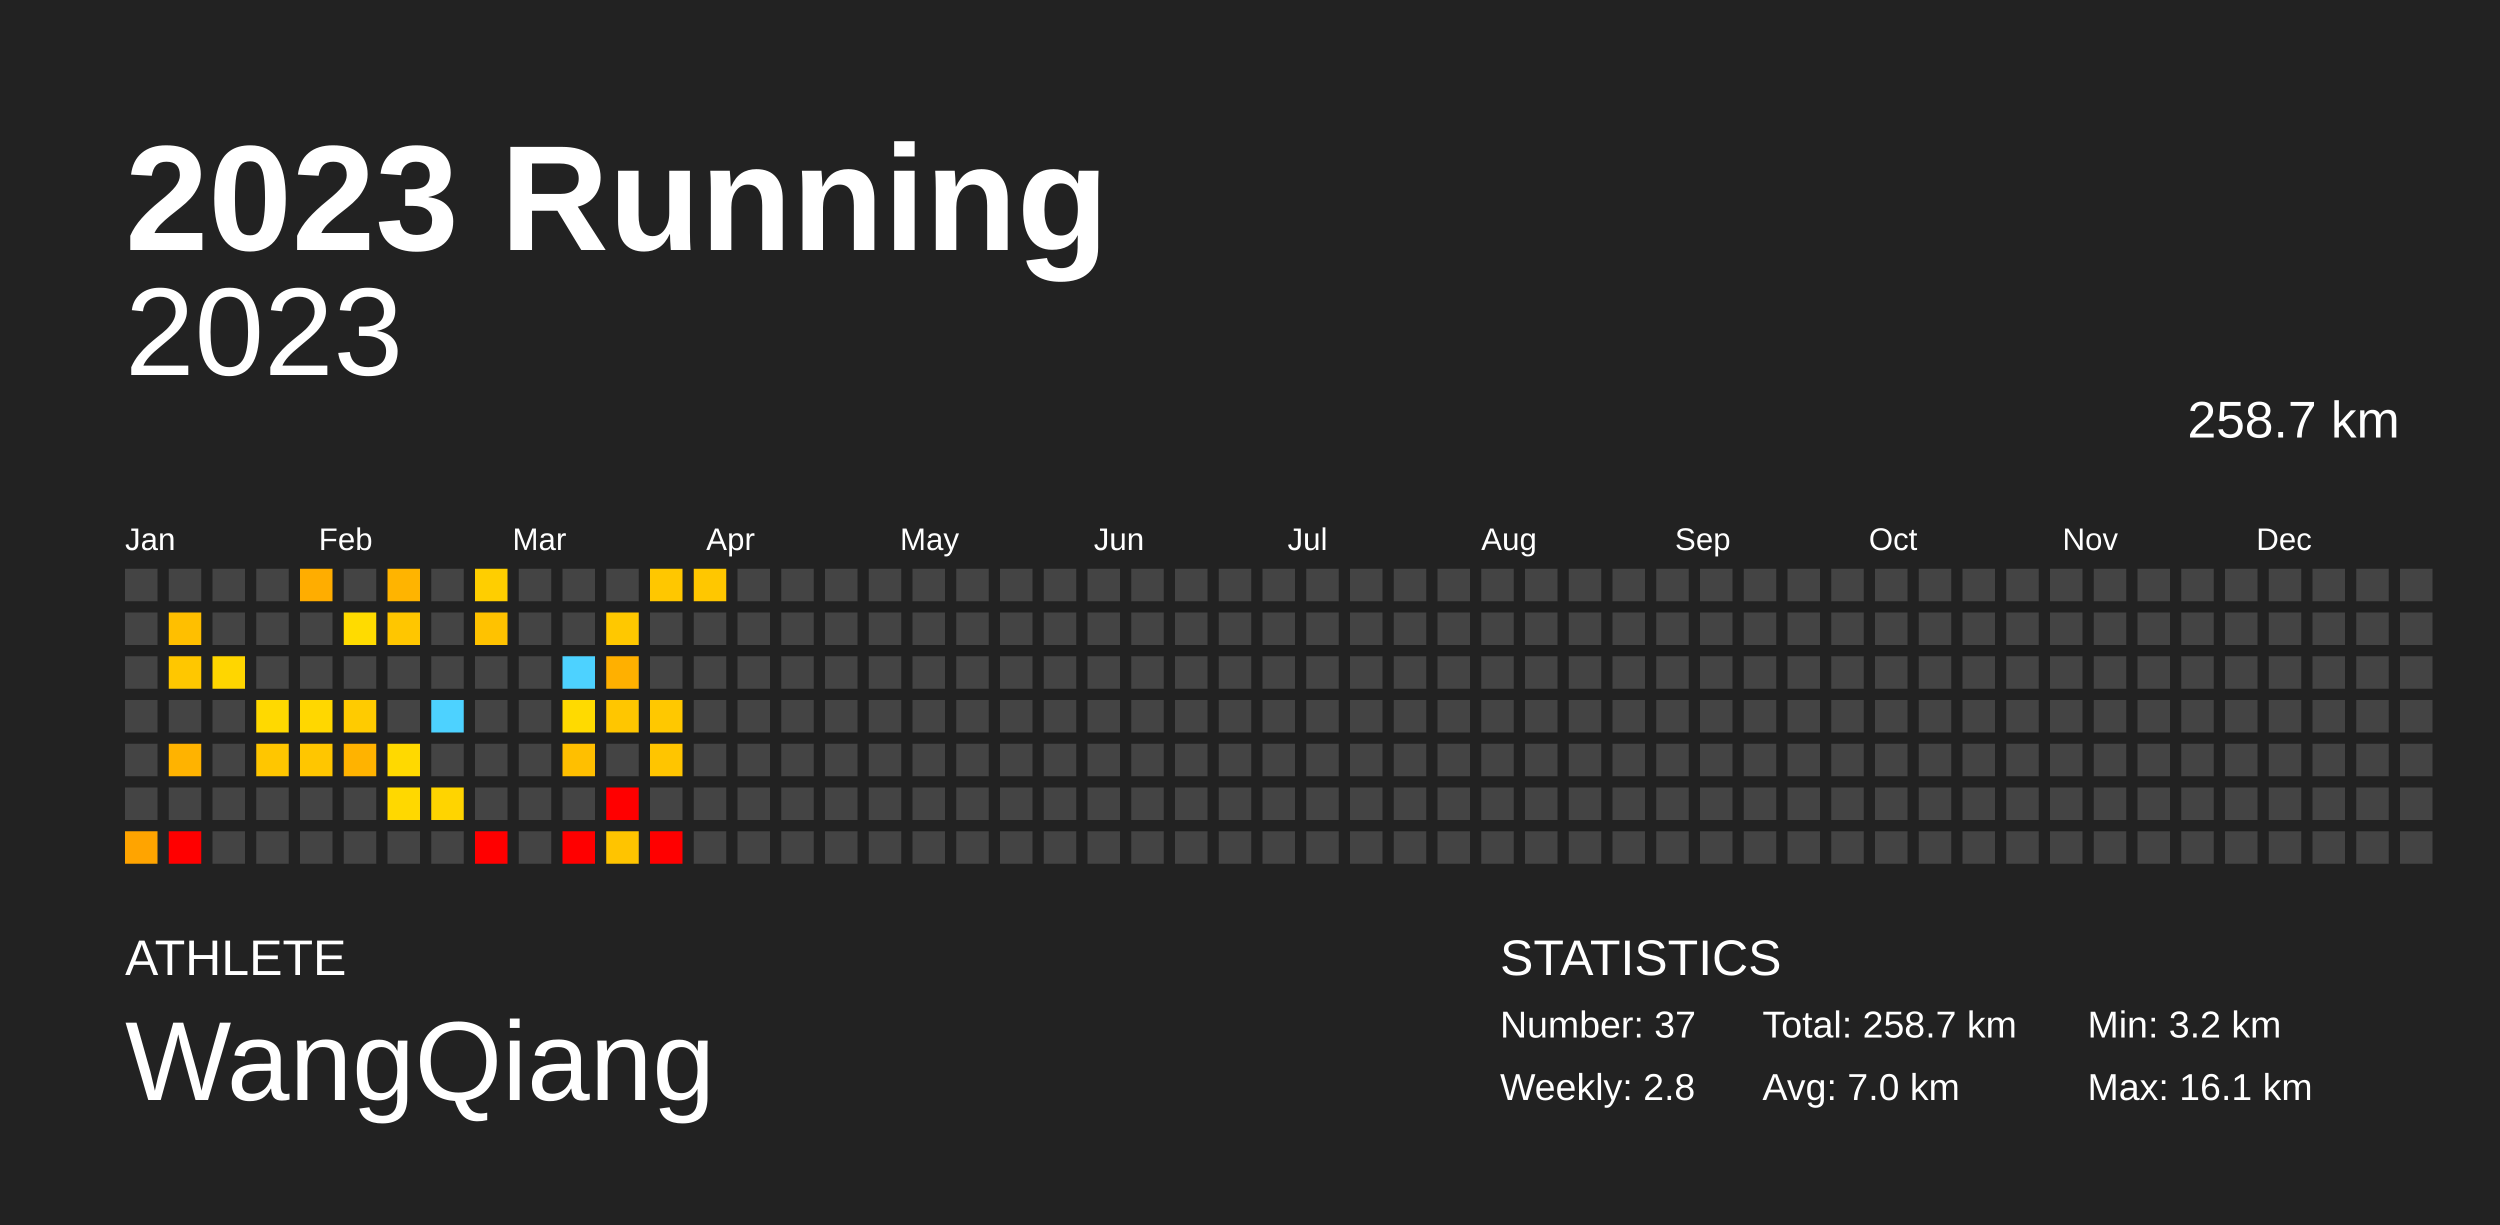
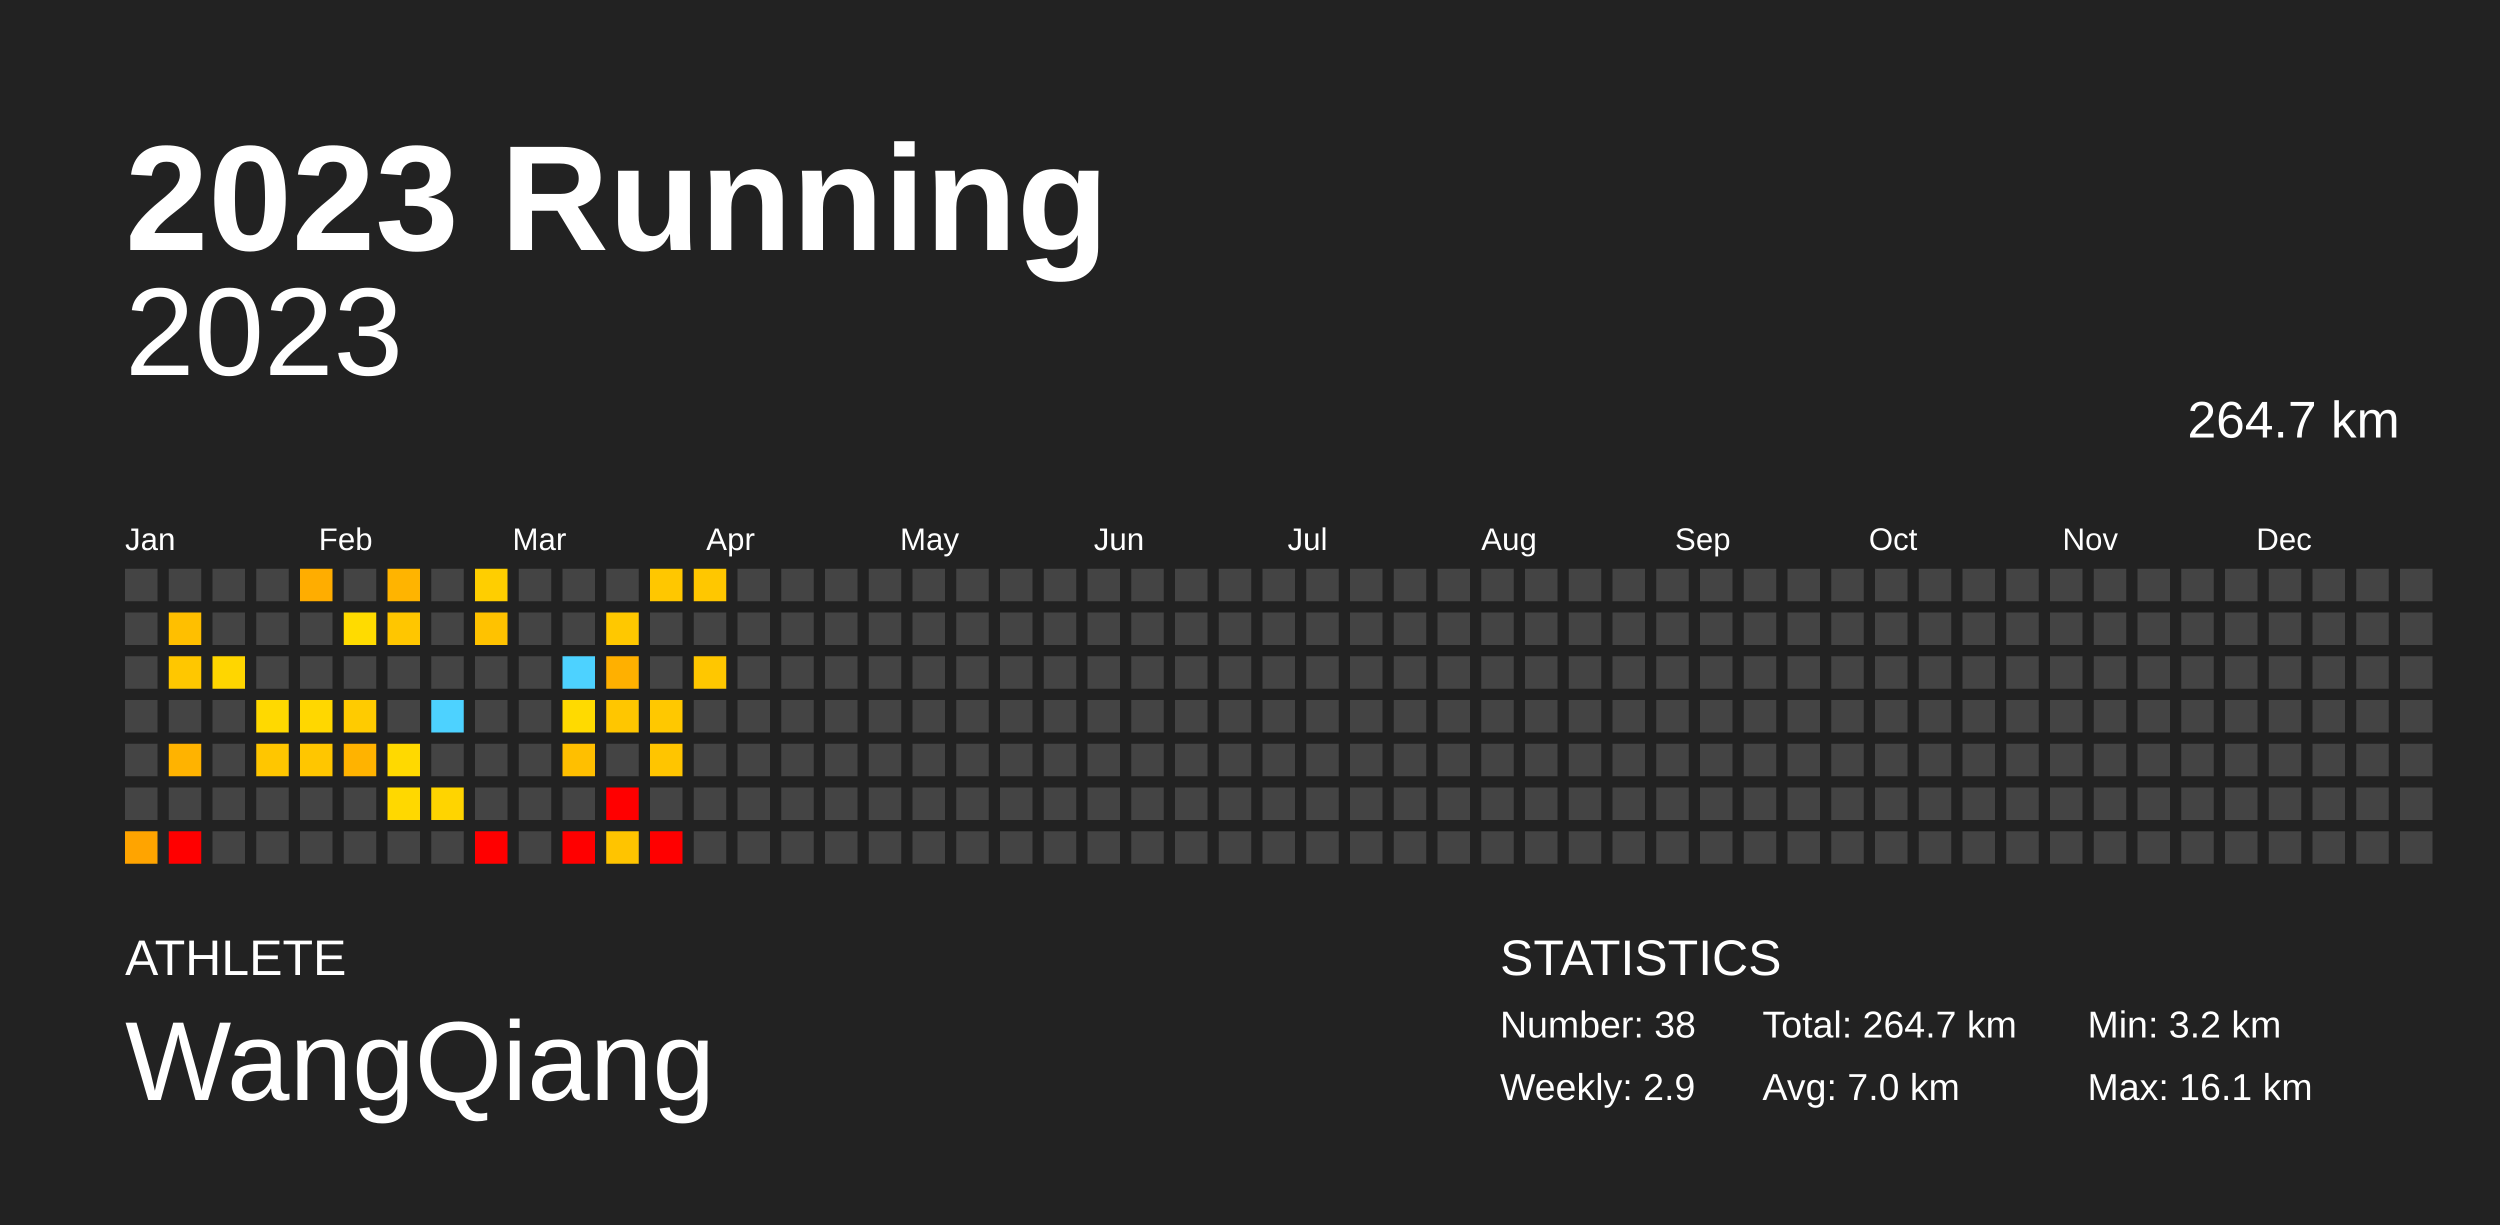
<svg xmlns="http://www.w3.org/2000/svg" baseProfile="full" height="98mm" version="1.1" viewBox="0,0,200,98" width="200mm">
  <defs />
  <rect fill="#222222" height="98" width="200" x="0" y="0" />
  <text fill="#FFFFFF" style="font-size:12px; font-family:Arial; font-weight:bold;" x="10" y="20">2023 Running</text>
  <text fill="#FFFFFF" style="font-size:4px; font-family:Arial" x="10" y="78">ATHLETE</text>
  <text fill="#FFFFFF" style="font-size:9px; font-family:Arial" x="10" y="88">WangQiang</text>
  <text fill="#FFFFFF" style="font-size:4px; font-family:Arial" x="120" y="78">STATISTICS</text>
-   <text fill="#FFFFFF" style="font-size:3px; font-family:Arial" x="120" y="83">Number: 37</text>
-   <text fill="#FFFFFF" style="font-size:3px; font-family:Arial" x="120" y="88">Weekly: 2.8</text>
-   <text fill="#FFFFFF" style="font-size:3px; font-family:Arial" x="141" y="83">Total: 258.7 km</text>
+   <text fill="#FFFFFF" style="font-size:3px; font-family:Arial" x="120" y="83">Number: 38</text>
+   <text fill="#FFFFFF" style="font-size:3px; font-family:Arial" x="120" y="88">Weekly: 2.9</text>
+   <text fill="#FFFFFF" style="font-size:3px; font-family:Arial" x="141" y="83">Total: 264.7 km</text>
  <text fill="#FFFFFF" style="font-size:3px; font-family:Arial" x="141" y="88">Avg: 7.0 km</text>
  <text fill="#FFFFFF" style="font-size:3px; font-family:Arial" x="167" y="83">Min: 3.2 km</text>
  <text fill="#FFFFFF" style="font-size:3px; font-family:Arial" x="167" y="88">Max: 16.1 km</text>
  <text alignment-baseline="hanging" fill="#FFFFFF" style="font-size:10.0px; font-family:Arial;" x="10" y="30">2023</text>
-   <text alignment-baseline="hanging" fill="#FFFFFF" style="font-size:4.125px; font-family:Arial;" x="175" y="35">258.7 km</text>
+   <text alignment-baseline="hanging" fill="#FFFFFF" style="font-size:4.125px; font-family:Arial;" x="175" y="35">264.7 km</text>
  <text fill="#FFFFFF" style="font-size:2.5px; font-family:Arial" x="10.0" y="44">Jan</text>
  <text fill="#FFFFFF" style="font-size:2.5px; font-family:Arial" x="25.5" y="44">Feb</text>
  <text fill="#FFFFFF" style="font-size:2.5px; font-family:Arial" x="41.0" y="44">Mar</text>
  <text fill="#FFFFFF" style="font-size:2.5px; font-family:Arial" x="56.5" y="44">Apr</text>
  <text fill="#FFFFFF" style="font-size:2.5px; font-family:Arial" x="72.0" y="44">May</text>
  <text fill="#FFFFFF" style="font-size:2.5px; font-family:Arial" x="87.5" y="44">Jun</text>
  <text fill="#FFFFFF" style="font-size:2.5px; font-family:Arial" x="103.0" y="44">Jul</text>
  <text fill="#FFFFFF" style="font-size:2.5px; font-family:Arial" x="118.5" y="44">Aug</text>
  <text fill="#FFFFFF" style="font-size:2.5px; font-family:Arial" x="134.0" y="44">Sep</text>
  <text fill="#FFFFFF" style="font-size:2.5px; font-family:Arial" x="149.5" y="44">Oct</text>
  <text fill="#FFFFFF" style="font-size:2.5px; font-family:Arial" x="165.0" y="44">Nov</text>
  <text fill="#FFFFFF" style="font-size:2.5px; font-family:Arial" x="180.5" y="44">Dec</text>
  <rect fill="#444444" height="2.6" width="2.6" x="10.0" y="45.5" />
  <rect fill="#444444" height="2.6" width="2.6" x="10.0" y="49.0" />
  <rect fill="#444444" height="2.6" width="2.6" x="10.0" y="52.5" />
  <rect fill="#444444" height="2.6" width="2.6" x="10.0" y="56.0" />
  <rect fill="#444444" height="2.6" width="2.6" x="10.0" y="59.5" />
  <rect fill="#444444" height="2.6" width="2.6" x="10.0" y="63.0" />
  <rect fill="#ffa400" height="2.6" width="2.6" x="10.0" y="66.5" />
  <rect fill="#444444" height="2.6" width="2.6" x="13.5" y="45.5" />
  <rect fill="#ffbf00" height="2.6" width="2.6" x="13.5" y="49.0" />
  <rect fill="#ffc700" height="2.6" width="2.6" x="13.5" y="52.5" />
  <rect fill="#444444" height="2.6" width="2.6" x="13.5" y="56.0" />
  <rect fill="#ffb300" height="2.6" width="2.6" x="13.5" y="59.5" />
  <rect fill="#444444" height="2.6" width="2.6" x="13.5" y="63.0" />
  <rect fill="red" height="2.6" width="2.6" x="13.5" y="66.5" />
  <rect fill="#444444" height="2.6" width="2.6" x="17.0" y="45.5" />
  <rect fill="#444444" height="2.6" width="2.6" x="17.0" y="49.0" />
  <rect fill="#ffd600" height="2.6" width="2.6" x="17.0" y="52.5" />
  <rect fill="#444444" height="2.6" width="2.6" x="17.0" y="56.0" />
  <rect fill="#444444" height="2.6" width="2.6" x="17.0" y="59.5" />
  <rect fill="#444444" height="2.6" width="2.6" x="17.0" y="63.0" />
  <rect fill="#444444" height="2.6" width="2.6" x="17.0" y="66.5" />
  <rect fill="#444444" height="2.6" width="2.6" x="20.5" y="45.5" />
  <rect fill="#444444" height="2.6" width="2.6" x="20.5" y="49.0" />
  <rect fill="#444444" height="2.6" width="2.6" x="20.5" y="52.5" />
  <rect fill="#ffd900" height="2.6" width="2.6" x="20.5" y="56.0" />
  <rect fill="#ffc600" height="2.6" width="2.6" x="20.5" y="59.5" />
  <rect fill="#444444" height="2.6" width="2.6" x="20.5" y="63.0" />
  <rect fill="#444444" height="2.6" width="2.6" x="20.5" y="66.5" />
  <rect fill="#ffad00" height="2.6" width="2.6" x="24.0" y="45.5" />
  <rect fill="#444444" height="2.6" width="2.6" x="24.0" y="49.0" />
  <rect fill="#444444" height="2.6" width="2.6" x="24.0" y="52.5" />
  <rect fill="#ffd700" height="2.6" width="2.6" x="24.0" y="56.0" />
  <rect fill="#ffc600" height="2.6" width="2.6" x="24.0" y="59.5" />
  <rect fill="#444444" height="2.6" width="2.6" x="24.0" y="63.0" />
  <rect fill="#444444" height="2.6" width="2.6" x="24.0" y="66.5" />
  <rect fill="#444444" height="2.6" width="2.6" x="27.5" y="45.5" />
  <rect fill="#ffdb00" height="2.6" width="2.6" x="27.5" y="49.0" />
  <rect fill="#444444" height="2.6" width="2.6" x="27.5" y="52.5" />
  <rect fill="#ffcb00" height="2.6" width="2.6" x="27.5" y="56.0" />
  <rect fill="#ffb300" height="2.6" width="2.6" x="27.5" y="59.5" />
  <rect fill="#444444" height="2.6" width="2.6" x="27.5" y="63.0" />
  <rect fill="#444444" height="2.6" width="2.6" x="27.5" y="66.5" />
  <rect fill="#ffb400" height="2.6" width="2.6" x="31.0" y="45.5" />
  <rect fill="#ffc600" height="2.6" width="2.6" x="31.0" y="49.0" />
  <rect fill="#444444" height="2.6" width="2.6" x="31.0" y="52.5" />
  <rect fill="#444444" height="2.6" width="2.6" x="31.0" y="56.0" />
  <rect fill="#ffd900" height="2.6" width="2.6" x="31.0" y="59.5" />
  <rect fill="#ffd800" height="2.6" width="2.6" x="31.0" y="63.0" />
  <rect fill="#444444" height="2.6" width="2.6" x="31.0" y="66.5" />
  <rect fill="#444444" height="2.6" width="2.6" x="34.5" y="45.5" />
  <rect fill="#444444" height="2.6" width="2.6" x="34.5" y="49.0" />
  <rect fill="#444444" height="2.6" width="2.6" x="34.5" y="52.5" />
  <rect fill="#4dd2ff" height="2.6" width="2.6" x="34.5" y="56.0" />
  <rect fill="#444444" height="2.6" width="2.6" x="34.5" y="59.5" />
  <rect fill="#ffd400" height="2.6" width="2.6" x="34.5" y="63.0" />
  <rect fill="#444444" height="2.6" width="2.6" x="34.5" y="66.5" />
  <rect fill="#ffce00" height="2.6" width="2.6" x="38.0" y="45.5" />
  <rect fill="#ffc200" height="2.6" width="2.6" x="38.0" y="49.0" />
  <rect fill="#444444" height="2.6" width="2.6" x="38.0" y="52.5" />
  <rect fill="#444444" height="2.6" width="2.6" x="38.0" y="56.0" />
  <rect fill="#444444" height="2.6" width="2.6" x="38.0" y="59.5" />
  <rect fill="#444444" height="2.6" width="2.6" x="38.0" y="63.0" />
  <rect fill="red" height="2.6" width="2.6" x="38.0" y="66.5" />
  <rect fill="#444444" height="2.6" width="2.6" x="41.5" y="45.5" />
  <rect fill="#444444" height="2.6" width="2.6" x="41.5" y="49.0" />
  <rect fill="#444444" height="2.6" width="2.6" x="41.5" y="52.5" />
  <rect fill="#444444" height="2.6" width="2.6" x="41.5" y="56.0" />
  <rect fill="#444444" height="2.6" width="2.6" x="41.5" y="59.5" />
  <rect fill="#444444" height="2.6" width="2.6" x="41.5" y="63.0" />
  <rect fill="#444444" height="2.6" width="2.6" x="41.5" y="66.5" />
  <rect fill="#444444" height="2.6" width="2.6" x="45.0" y="45.5" />
  <rect fill="#444444" height="2.6" width="2.6" x="45.0" y="49.0" />
  <rect fill="#4dd2ff" height="2.6" width="2.6" x="45.0" y="52.5" />
  <rect fill="#ffda00" height="2.6" width="2.6" x="45.0" y="56.0" />
  <rect fill="#ffbf00" height="2.6" width="2.6" x="45.0" y="59.5" />
  <rect fill="#444444" height="2.6" width="2.6" x="45.0" y="63.0" />
  <rect fill="red" height="2.6" width="2.6" x="45.0" y="66.5" />
  <rect fill="#444444" height="2.6" width="2.6" x="48.5" y="45.5" />
  <rect fill="#ffc800" height="2.6" width="2.6" x="48.5" y="49.0" />
  <rect fill="#ffb000" height="2.6" width="2.6" x="48.5" y="52.5" />
  <rect fill="#ffc600" height="2.6" width="2.6" x="48.5" y="56.0" />
  <rect fill="#444444" height="2.6" width="2.6" x="48.5" y="59.5" />
  <rect fill="red" height="2.6" width="2.6" x="48.5" y="63.0" />
  <rect fill="#ffc400" height="2.6" width="2.6" x="48.5" y="66.5" />
  <rect fill="#ffc700" height="2.6" width="2.6" x="52.0" y="45.5" />
  <rect fill="#444444" height="2.6" width="2.6" x="52.0" y="49.0" />
  <rect fill="#444444" height="2.6" width="2.6" x="52.0" y="52.5" />
  <rect fill="#ffc800" height="2.6" width="2.6" x="52.0" y="56.0" />
  <rect fill="#ffc500" height="2.6" width="2.6" x="52.0" y="59.5" />
  <rect fill="#444444" height="2.6" width="2.6" x="52.0" y="63.0" />
  <rect fill="red" height="2.6" width="2.6" x="52.0" y="66.5" />
  <rect fill="#ffc700" height="2.6" width="2.6" x="55.5" y="45.5" />
  <rect fill="#444444" height="2.6" width="2.6" x="55.5" y="49.0" />
-   <rect fill="#444444" height="2.6" width="2.6" x="55.5" y="52.5" />
+   <rect fill="#ffc700" height="2.6" width="2.6" x="55.5" y="52.5" />
  <rect fill="#444444" height="2.6" width="2.6" x="55.5" y="56.0" />
  <rect fill="#444444" height="2.6" width="2.6" x="55.5" y="59.5" />
  <rect fill="#444444" height="2.6" width="2.6" x="55.5" y="63.0" />
  <rect fill="#444444" height="2.6" width="2.6" x="55.5" y="66.5" />
  <rect fill="#444444" height="2.6" width="2.6" x="59.0" y="45.5" />
  <rect fill="#444444" height="2.6" width="2.6" x="59.0" y="49.0" />
  <rect fill="#444444" height="2.6" width="2.6" x="59.0" y="52.5" />
  <rect fill="#444444" height="2.6" width="2.6" x="59.0" y="56.0" />
  <rect fill="#444444" height="2.6" width="2.6" x="59.0" y="59.5" />
  <rect fill="#444444" height="2.6" width="2.6" x="59.0" y="63.0" />
  <rect fill="#444444" height="2.6" width="2.6" x="59.0" y="66.5" />
  <rect fill="#444444" height="2.6" width="2.6" x="62.5" y="45.5" />
  <rect fill="#444444" height="2.6" width="2.6" x="62.5" y="49.0" />
  <rect fill="#444444" height="2.6" width="2.6" x="62.5" y="52.5" />
  <rect fill="#444444" height="2.6" width="2.6" x="62.5" y="56.0" />
  <rect fill="#444444" height="2.6" width="2.6" x="62.5" y="59.5" />
  <rect fill="#444444" height="2.6" width="2.6" x="62.5" y="63.0" />
  <rect fill="#444444" height="2.6" width="2.6" x="62.5" y="66.5" />
  <rect fill="#444444" height="2.6" width="2.6" x="66.0" y="45.5" />
  <rect fill="#444444" height="2.6" width="2.6" x="66.0" y="49.0" />
  <rect fill="#444444" height="2.6" width="2.6" x="66.0" y="52.5" />
  <rect fill="#444444" height="2.6" width="2.6" x="66.0" y="56.0" />
  <rect fill="#444444" height="2.6" width="2.6" x="66.0" y="59.5" />
  <rect fill="#444444" height="2.6" width="2.6" x="66.0" y="63.0" />
  <rect fill="#444444" height="2.6" width="2.6" x="66.0" y="66.5" />
  <rect fill="#444444" height="2.6" width="2.6" x="69.5" y="45.5" />
  <rect fill="#444444" height="2.6" width="2.6" x="69.5" y="49.0" />
  <rect fill="#444444" height="2.6" width="2.6" x="69.5" y="52.5" />
  <rect fill="#444444" height="2.6" width="2.6" x="69.5" y="56.0" />
  <rect fill="#444444" height="2.6" width="2.6" x="69.5" y="59.5" />
  <rect fill="#444444" height="2.6" width="2.6" x="69.5" y="63.0" />
  <rect fill="#444444" height="2.6" width="2.6" x="69.5" y="66.5" />
  <rect fill="#444444" height="2.6" width="2.6" x="73.0" y="45.5" />
  <rect fill="#444444" height="2.6" width="2.6" x="73.0" y="49.0" />
  <rect fill="#444444" height="2.6" width="2.6" x="73.0" y="52.5" />
  <rect fill="#444444" height="2.6" width="2.6" x="73.0" y="56.0" />
  <rect fill="#444444" height="2.6" width="2.6" x="73.0" y="59.5" />
  <rect fill="#444444" height="2.6" width="2.6" x="73.0" y="63.0" />
  <rect fill="#444444" height="2.6" width="2.6" x="73.0" y="66.5" />
  <rect fill="#444444" height="2.6" width="2.6" x="76.5" y="45.5" />
  <rect fill="#444444" height="2.6" width="2.6" x="76.5" y="49.0" />
  <rect fill="#444444" height="2.6" width="2.6" x="76.5" y="52.5" />
  <rect fill="#444444" height="2.6" width="2.6" x="76.5" y="56.0" />
  <rect fill="#444444" height="2.6" width="2.6" x="76.5" y="59.5" />
  <rect fill="#444444" height="2.6" width="2.6" x="76.5" y="63.0" />
  <rect fill="#444444" height="2.6" width="2.6" x="76.5" y="66.5" />
  <rect fill="#444444" height="2.6" width="2.6" x="80.0" y="45.5" />
  <rect fill="#444444" height="2.6" width="2.6" x="80.0" y="49.0" />
  <rect fill="#444444" height="2.6" width="2.6" x="80.0" y="52.5" />
  <rect fill="#444444" height="2.6" width="2.6" x="80.0" y="56.0" />
  <rect fill="#444444" height="2.6" width="2.6" x="80.0" y="59.5" />
  <rect fill="#444444" height="2.6" width="2.6" x="80.0" y="63.0" />
  <rect fill="#444444" height="2.6" width="2.6" x="80.0" y="66.5" />
  <rect fill="#444444" height="2.6" width="2.6" x="83.5" y="45.5" />
  <rect fill="#444444" height="2.6" width="2.6" x="83.5" y="49.0" />
  <rect fill="#444444" height="2.6" width="2.6" x="83.5" y="52.5" />
  <rect fill="#444444" height="2.6" width="2.6" x="83.5" y="56.0" />
  <rect fill="#444444" height="2.6" width="2.6" x="83.5" y="59.5" />
  <rect fill="#444444" height="2.6" width="2.6" x="83.5" y="63.0" />
  <rect fill="#444444" height="2.6" width="2.6" x="83.5" y="66.5" />
  <rect fill="#444444" height="2.6" width="2.6" x="87.0" y="45.5" />
  <rect fill="#444444" height="2.6" width="2.6" x="87.0" y="49.0" />
  <rect fill="#444444" height="2.6" width="2.6" x="87.0" y="52.5" />
  <rect fill="#444444" height="2.6" width="2.6" x="87.0" y="56.0" />
  <rect fill="#444444" height="2.6" width="2.6" x="87.0" y="59.5" />
  <rect fill="#444444" height="2.6" width="2.6" x="87.0" y="63.0" />
  <rect fill="#444444" height="2.6" width="2.6" x="87.0" y="66.5" />
  <rect fill="#444444" height="2.6" width="2.6" x="90.5" y="45.5" />
  <rect fill="#444444" height="2.6" width="2.6" x="90.5" y="49.0" />
  <rect fill="#444444" height="2.6" width="2.6" x="90.5" y="52.5" />
  <rect fill="#444444" height="2.6" width="2.6" x="90.5" y="56.0" />
  <rect fill="#444444" height="2.6" width="2.6" x="90.5" y="59.5" />
  <rect fill="#444444" height="2.6" width="2.6" x="90.5" y="63.0" />
  <rect fill="#444444" height="2.6" width="2.6" x="90.5" y="66.5" />
  <rect fill="#444444" height="2.6" width="2.6" x="94.0" y="45.5" />
  <rect fill="#444444" height="2.6" width="2.6" x="94.0" y="49.0" />
  <rect fill="#444444" height="2.6" width="2.6" x="94.0" y="52.5" />
  <rect fill="#444444" height="2.6" width="2.6" x="94.0" y="56.0" />
  <rect fill="#444444" height="2.6" width="2.6" x="94.0" y="59.5" />
  <rect fill="#444444" height="2.6" width="2.6" x="94.0" y="63.0" />
  <rect fill="#444444" height="2.6" width="2.6" x="94.0" y="66.5" />
  <rect fill="#444444" height="2.6" width="2.6" x="97.5" y="45.5" />
  <rect fill="#444444" height="2.6" width="2.6" x="97.5" y="49.0" />
  <rect fill="#444444" height="2.6" width="2.6" x="97.5" y="52.5" />
  <rect fill="#444444" height="2.6" width="2.6" x="97.5" y="56.0" />
  <rect fill="#444444" height="2.6" width="2.6" x="97.5" y="59.5" />
  <rect fill="#444444" height="2.6" width="2.6" x="97.5" y="63.0" />
  <rect fill="#444444" height="2.6" width="2.6" x="97.5" y="66.5" />
  <rect fill="#444444" height="2.6" width="2.6" x="101.0" y="45.5" />
  <rect fill="#444444" height="2.6" width="2.6" x="101.0" y="49.0" />
  <rect fill="#444444" height="2.6" width="2.6" x="101.0" y="52.5" />
  <rect fill="#444444" height="2.6" width="2.6" x="101.0" y="56.0" />
  <rect fill="#444444" height="2.6" width="2.6" x="101.0" y="59.5" />
  <rect fill="#444444" height="2.6" width="2.6" x="101.0" y="63.0" />
  <rect fill="#444444" height="2.6" width="2.6" x="101.0" y="66.5" />
  <rect fill="#444444" height="2.6" width="2.6" x="104.5" y="45.5" />
  <rect fill="#444444" height="2.6" width="2.6" x="104.5" y="49.0" />
  <rect fill="#444444" height="2.6" width="2.6" x="104.5" y="52.5" />
  <rect fill="#444444" height="2.6" width="2.6" x="104.5" y="56.0" />
  <rect fill="#444444" height="2.6" width="2.6" x="104.5" y="59.5" />
  <rect fill="#444444" height="2.6" width="2.6" x="104.5" y="63.0" />
  <rect fill="#444444" height="2.6" width="2.6" x="104.5" y="66.5" />
  <rect fill="#444444" height="2.6" width="2.6" x="108.0" y="45.5" />
  <rect fill="#444444" height="2.6" width="2.6" x="108.0" y="49.0" />
  <rect fill="#444444" height="2.6" width="2.6" x="108.0" y="52.5" />
  <rect fill="#444444" height="2.6" width="2.6" x="108.0" y="56.0" />
  <rect fill="#444444" height="2.6" width="2.6" x="108.0" y="59.5" />
  <rect fill="#444444" height="2.6" width="2.6" x="108.0" y="63.0" />
  <rect fill="#444444" height="2.6" width="2.6" x="108.0" y="66.5" />
  <rect fill="#444444" height="2.6" width="2.6" x="111.5" y="45.5" />
  <rect fill="#444444" height="2.6" width="2.6" x="111.5" y="49.0" />
  <rect fill="#444444" height="2.6" width="2.6" x="111.5" y="52.5" />
  <rect fill="#444444" height="2.6" width="2.6" x="111.5" y="56.0" />
  <rect fill="#444444" height="2.6" width="2.6" x="111.5" y="59.5" />
  <rect fill="#444444" height="2.6" width="2.6" x="111.5" y="63.0" />
  <rect fill="#444444" height="2.6" width="2.6" x="111.5" y="66.5" />
  <rect fill="#444444" height="2.6" width="2.6" x="115.0" y="45.5" />
  <rect fill="#444444" height="2.6" width="2.6" x="115.0" y="49.0" />
  <rect fill="#444444" height="2.6" width="2.6" x="115.0" y="52.5" />
  <rect fill="#444444" height="2.6" width="2.6" x="115.0" y="56.0" />
  <rect fill="#444444" height="2.6" width="2.6" x="115.0" y="59.5" />
  <rect fill="#444444" height="2.6" width="2.6" x="115.0" y="63.0" />
  <rect fill="#444444" height="2.6" width="2.6" x="115.0" y="66.5" />
  <rect fill="#444444" height="2.6" width="2.6" x="118.5" y="45.5" />
  <rect fill="#444444" height="2.6" width="2.6" x="118.5" y="49.0" />
  <rect fill="#444444" height="2.6" width="2.6" x="118.5" y="52.5" />
  <rect fill="#444444" height="2.6" width="2.6" x="118.5" y="56.0" />
  <rect fill="#444444" height="2.6" width="2.6" x="118.5" y="59.5" />
  <rect fill="#444444" height="2.6" width="2.6" x="118.5" y="63.0" />
  <rect fill="#444444" height="2.6" width="2.6" x="118.5" y="66.5" />
  <rect fill="#444444" height="2.6" width="2.6" x="122.0" y="45.5" />
  <rect fill="#444444" height="2.6" width="2.6" x="122.0" y="49.0" />
  <rect fill="#444444" height="2.6" width="2.6" x="122.0" y="52.5" />
  <rect fill="#444444" height="2.6" width="2.6" x="122.0" y="56.0" />
  <rect fill="#444444" height="2.6" width="2.6" x="122.0" y="59.5" />
  <rect fill="#444444" height="2.6" width="2.6" x="122.0" y="63.0" />
  <rect fill="#444444" height="2.6" width="2.6" x="122.0" y="66.5" />
  <rect fill="#444444" height="2.6" width="2.6" x="125.5" y="45.5" />
  <rect fill="#444444" height="2.6" width="2.6" x="125.5" y="49.0" />
  <rect fill="#444444" height="2.6" width="2.6" x="125.5" y="52.5" />
  <rect fill="#444444" height="2.6" width="2.6" x="125.5" y="56.0" />
  <rect fill="#444444" height="2.6" width="2.6" x="125.5" y="59.5" />
  <rect fill="#444444" height="2.6" width="2.6" x="125.5" y="63.0" />
  <rect fill="#444444" height="2.6" width="2.6" x="125.5" y="66.5" />
  <rect fill="#444444" height="2.6" width="2.6" x="129.0" y="45.5" />
  <rect fill="#444444" height="2.6" width="2.6" x="129.0" y="49.0" />
  <rect fill="#444444" height="2.6" width="2.6" x="129.0" y="52.5" />
  <rect fill="#444444" height="2.6" width="2.6" x="129.0" y="56.0" />
  <rect fill="#444444" height="2.6" width="2.6" x="129.0" y="59.5" />
  <rect fill="#444444" height="2.6" width="2.6" x="129.0" y="63.0" />
  <rect fill="#444444" height="2.6" width="2.6" x="129.0" y="66.5" />
  <rect fill="#444444" height="2.6" width="2.6" x="132.5" y="45.5" />
  <rect fill="#444444" height="2.6" width="2.6" x="132.5" y="49.0" />
  <rect fill="#444444" height="2.6" width="2.6" x="132.5" y="52.5" />
  <rect fill="#444444" height="2.6" width="2.6" x="132.5" y="56.0" />
  <rect fill="#444444" height="2.6" width="2.6" x="132.5" y="59.5" />
  <rect fill="#444444" height="2.6" width="2.6" x="132.5" y="63.0" />
  <rect fill="#444444" height="2.6" width="2.6" x="132.5" y="66.5" />
  <rect fill="#444444" height="2.6" width="2.6" x="136.0" y="45.5" />
  <rect fill="#444444" height="2.6" width="2.6" x="136.0" y="49.0" />
  <rect fill="#444444" height="2.6" width="2.6" x="136.0" y="52.5" />
  <rect fill="#444444" height="2.6" width="2.6" x="136.0" y="56.0" />
  <rect fill="#444444" height="2.6" width="2.6" x="136.0" y="59.5" />
  <rect fill="#444444" height="2.6" width="2.6" x="136.0" y="63.0" />
  <rect fill="#444444" height="2.6" width="2.6" x="136.0" y="66.5" />
  <rect fill="#444444" height="2.6" width="2.6" x="139.5" y="45.5" />
  <rect fill="#444444" height="2.6" width="2.6" x="139.5" y="49.0" />
  <rect fill="#444444" height="2.6" width="2.6" x="139.5" y="52.5" />
  <rect fill="#444444" height="2.6" width="2.6" x="139.5" y="56.0" />
  <rect fill="#444444" height="2.6" width="2.6" x="139.5" y="59.5" />
  <rect fill="#444444" height="2.6" width="2.6" x="139.5" y="63.0" />
  <rect fill="#444444" height="2.6" width="2.6" x="139.5" y="66.5" />
  <rect fill="#444444" height="2.6" width="2.6" x="143.0" y="45.5" />
  <rect fill="#444444" height="2.6" width="2.6" x="143.0" y="49.0" />
  <rect fill="#444444" height="2.6" width="2.6" x="143.0" y="52.5" />
  <rect fill="#444444" height="2.6" width="2.6" x="143.0" y="56.0" />
  <rect fill="#444444" height="2.6" width="2.6" x="143.0" y="59.5" />
  <rect fill="#444444" height="2.6" width="2.6" x="143.0" y="63.0" />
  <rect fill="#444444" height="2.6" width="2.6" x="143.0" y="66.5" />
  <rect fill="#444444" height="2.6" width="2.6" x="146.5" y="45.5" />
  <rect fill="#444444" height="2.6" width="2.6" x="146.5" y="49.0" />
  <rect fill="#444444" height="2.6" width="2.6" x="146.5" y="52.5" />
  <rect fill="#444444" height="2.6" width="2.6" x="146.5" y="56.0" />
  <rect fill="#444444" height="2.6" width="2.6" x="146.5" y="59.5" />
  <rect fill="#444444" height="2.6" width="2.6" x="146.5" y="63.0" />
  <rect fill="#444444" height="2.6" width="2.6" x="146.5" y="66.5" />
  <rect fill="#444444" height="2.6" width="2.6" x="150.0" y="45.5" />
  <rect fill="#444444" height="2.6" width="2.6" x="150.0" y="49.0" />
  <rect fill="#444444" height="2.6" width="2.6" x="150.0" y="52.5" />
  <rect fill="#444444" height="2.6" width="2.6" x="150.0" y="56.0" />
  <rect fill="#444444" height="2.6" width="2.6" x="150.0" y="59.5" />
  <rect fill="#444444" height="2.6" width="2.6" x="150.0" y="63.0" />
  <rect fill="#444444" height="2.6" width="2.6" x="150.0" y="66.5" />
  <rect fill="#444444" height="2.6" width="2.6" x="153.5" y="45.5" />
  <rect fill="#444444" height="2.6" width="2.6" x="153.5" y="49.0" />
  <rect fill="#444444" height="2.6" width="2.6" x="153.5" y="52.5" />
  <rect fill="#444444" height="2.6" width="2.6" x="153.5" y="56.0" />
  <rect fill="#444444" height="2.6" width="2.6" x="153.5" y="59.5" />
  <rect fill="#444444" height="2.6" width="2.6" x="153.5" y="63.0" />
  <rect fill="#444444" height="2.6" width="2.6" x="153.5" y="66.5" />
  <rect fill="#444444" height="2.6" width="2.6" x="157.0" y="45.5" />
  <rect fill="#444444" height="2.6" width="2.6" x="157.0" y="49.0" />
  <rect fill="#444444" height="2.6" width="2.6" x="157.0" y="52.5" />
  <rect fill="#444444" height="2.6" width="2.6" x="157.0" y="56.0" />
  <rect fill="#444444" height="2.6" width="2.6" x="157.0" y="59.5" />
  <rect fill="#444444" height="2.6" width="2.6" x="157.0" y="63.0" />
  <rect fill="#444444" height="2.6" width="2.6" x="157.0" y="66.5" />
  <rect fill="#444444" height="2.6" width="2.6" x="160.5" y="45.5" />
  <rect fill="#444444" height="2.6" width="2.6" x="160.5" y="49.0" />
  <rect fill="#444444" height="2.6" width="2.6" x="160.5" y="52.5" />
  <rect fill="#444444" height="2.6" width="2.6" x="160.5" y="56.0" />
  <rect fill="#444444" height="2.6" width="2.6" x="160.5" y="59.5" />
  <rect fill="#444444" height="2.6" width="2.6" x="160.5" y="63.0" />
  <rect fill="#444444" height="2.6" width="2.6" x="160.5" y="66.5" />
  <rect fill="#444444" height="2.6" width="2.6" x="164.0" y="45.5" />
  <rect fill="#444444" height="2.6" width="2.6" x="164.0" y="49.0" />
  <rect fill="#444444" height="2.6" width="2.6" x="164.0" y="52.5" />
  <rect fill="#444444" height="2.6" width="2.6" x="164.0" y="56.0" />
  <rect fill="#444444" height="2.6" width="2.6" x="164.0" y="59.5" />
  <rect fill="#444444" height="2.6" width="2.6" x="164.0" y="63.0" />
  <rect fill="#444444" height="2.6" width="2.6" x="164.0" y="66.5" />
  <rect fill="#444444" height="2.6" width="2.6" x="167.5" y="45.5" />
  <rect fill="#444444" height="2.6" width="2.6" x="167.5" y="49.0" />
  <rect fill="#444444" height="2.6" width="2.6" x="167.5" y="52.5" />
  <rect fill="#444444" height="2.6" width="2.6" x="167.5" y="56.0" />
  <rect fill="#444444" height="2.6" width="2.6" x="167.5" y="59.5" />
  <rect fill="#444444" height="2.6" width="2.6" x="167.5" y="63.0" />
  <rect fill="#444444" height="2.6" width="2.6" x="167.5" y="66.5" />
  <rect fill="#444444" height="2.6" width="2.6" x="171.0" y="45.5" />
  <rect fill="#444444" height="2.6" width="2.6" x="171.0" y="49.0" />
  <rect fill="#444444" height="2.6" width="2.6" x="171.0" y="52.5" />
  <rect fill="#444444" height="2.6" width="2.6" x="171.0" y="56.0" />
  <rect fill="#444444" height="2.6" width="2.6" x="171.0" y="59.5" />
  <rect fill="#444444" height="2.6" width="2.6" x="171.0" y="63.0" />
  <rect fill="#444444" height="2.6" width="2.6" x="171.0" y="66.5" />
  <rect fill="#444444" height="2.6" width="2.6" x="174.5" y="45.5" />
  <rect fill="#444444" height="2.6" width="2.6" x="174.5" y="49.0" />
  <rect fill="#444444" height="2.6" width="2.6" x="174.5" y="52.5" />
  <rect fill="#444444" height="2.6" width="2.6" x="174.5" y="56.0" />
  <rect fill="#444444" height="2.6" width="2.6" x="174.5" y="59.5" />
  <rect fill="#444444" height="2.6" width="2.6" x="174.5" y="63.0" />
  <rect fill="#444444" height="2.6" width="2.6" x="174.5" y="66.5" />
  <rect fill="#444444" height="2.6" width="2.6" x="178.0" y="45.5" />
  <rect fill="#444444" height="2.6" width="2.6" x="178.0" y="49.0" />
  <rect fill="#444444" height="2.6" width="2.6" x="178.0" y="52.5" />
  <rect fill="#444444" height="2.6" width="2.6" x="178.0" y="56.0" />
  <rect fill="#444444" height="2.6" width="2.6" x="178.0" y="59.5" />
  <rect fill="#444444" height="2.6" width="2.6" x="178.0" y="63.0" />
  <rect fill="#444444" height="2.6" width="2.6" x="178.0" y="66.5" />
  <rect fill="#444444" height="2.6" width="2.6" x="181.5" y="45.5" />
  <rect fill="#444444" height="2.6" width="2.6" x="181.5" y="49.0" />
  <rect fill="#444444" height="2.6" width="2.6" x="181.5" y="52.5" />
  <rect fill="#444444" height="2.6" width="2.6" x="181.5" y="56.0" />
  <rect fill="#444444" height="2.6" width="2.6" x="181.5" y="59.5" />
  <rect fill="#444444" height="2.6" width="2.6" x="181.5" y="63.0" />
  <rect fill="#444444" height="2.6" width="2.6" x="181.5" y="66.5" />
  <rect fill="#444444" height="2.6" width="2.6" x="185.0" y="45.5" />
  <rect fill="#444444" height="2.6" width="2.6" x="185.0" y="49.0" />
  <rect fill="#444444" height="2.6" width="2.6" x="185.0" y="52.5" />
  <rect fill="#444444" height="2.6" width="2.6" x="185.0" y="56.0" />
  <rect fill="#444444" height="2.6" width="2.6" x="185.0" y="59.5" />
  <rect fill="#444444" height="2.6" width="2.6" x="185.0" y="63.0" />
  <rect fill="#444444" height="2.6" width="2.6" x="185.0" y="66.5" />
  <rect fill="#444444" height="2.6" width="2.6" x="188.5" y="45.5" />
  <rect fill="#444444" height="2.6" width="2.6" x="188.5" y="49.0" />
  <rect fill="#444444" height="2.6" width="2.6" x="188.5" y="52.5" />
  <rect fill="#444444" height="2.6" width="2.6" x="188.5" y="56.0" />
  <rect fill="#444444" height="2.6" width="2.6" x="188.5" y="59.5" />
  <rect fill="#444444" height="2.6" width="2.6" x="188.5" y="63.0" />
  <rect fill="#444444" height="2.6" width="2.6" x="188.5" y="66.5" />
  <rect fill="#444444" height="2.6" width="2.6" x="192.0" y="45.5" />
  <rect fill="#444444" height="2.6" width="2.6" x="192.0" y="49.0" />
  <rect fill="#444444" height="2.6" width="2.6" x="192.0" y="52.5" />
  <rect fill="#444444" height="2.6" width="2.6" x="192.0" y="56.0" />
  <rect fill="#444444" height="2.6" width="2.6" x="192.0" y="59.5" />
  <rect fill="#444444" height="2.6" width="2.6" x="192.0" y="63.0" />
  <rect fill="#444444" height="2.6" width="2.6" x="192.0" y="66.5" />
</svg>
